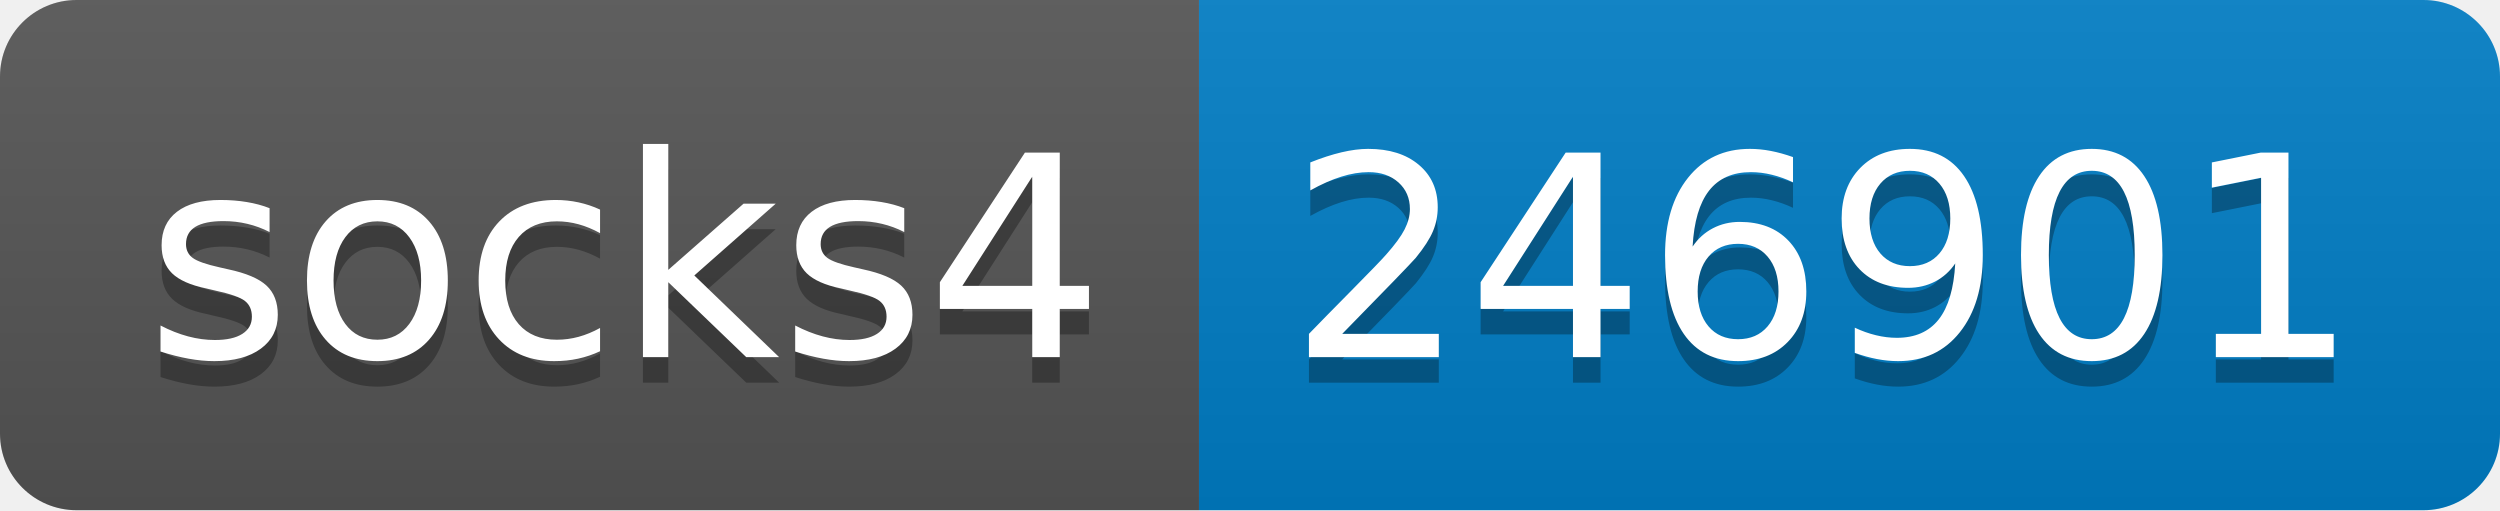
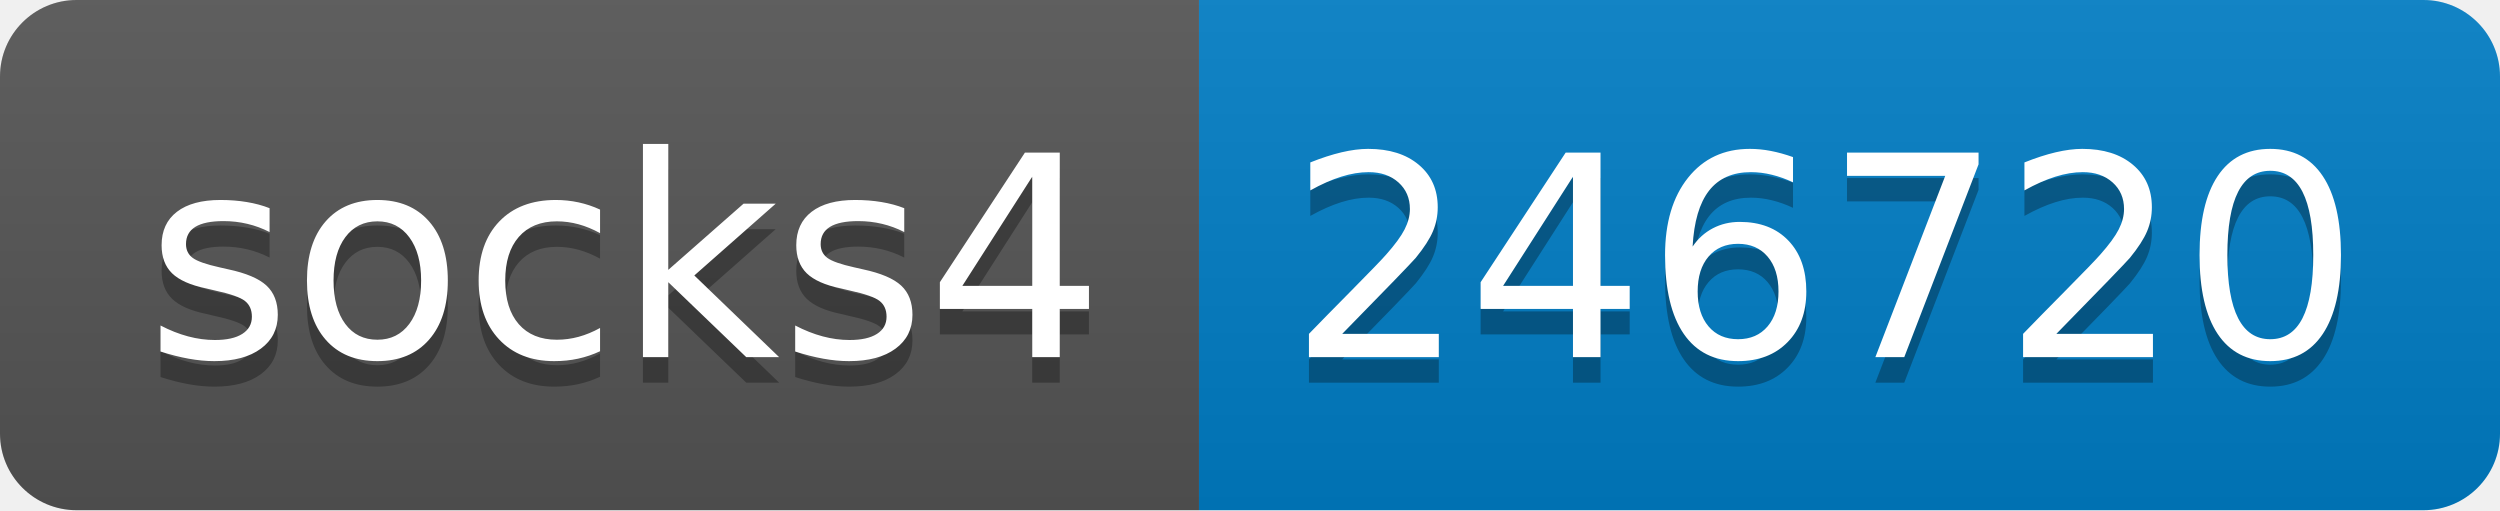
- <svg xmlns="http://www.w3.org/2000/svg" width="98" height="20" role="img" aria-label="socks4: 246901">
+ <svg xmlns="http://www.w3.org/2000/svg" width="98" height="20" role="img" aria-label="socks4: 246720">
  <linearGradient id="s" x2="0" y2="100%">
    <stop offset="0" stop-color="#bbb" stop-opacity=".1" />
    <stop offset="1" stop-opacity=".1" />
  </linearGradient>
  <clipPath id="r">
    <rect width="98" height="20" rx="3" fill="#fff" />
  </clipPath>
  <g clip-path="url(#r)">
    <rect width="47" height="20" fill="#555" />
    <rect x="47" width="51" height="20" fill="#007ec6" />
    <rect width="98" height="20" fill="url(#s)" />
  </g>
  <g fill="#fff" text-anchor="middle" font-family="Verdana,Geneva,DejaVu Sans,sans-serif" text-rendering="geometricPrecision" font-size="110">
    <text aria-hidden="true" x="245" y="150" fill="#010101" fill-opacity=".3" transform="scale(.1)" textLength="370">socks4</text>
    <text x="245" y="140" transform="scale(.1)" fill="#fff" textLength="370">socks4</text>
-     <text aria-hidden="true" x="715" y="150" fill="#010101" fill-opacity=".3" transform="scale(.1)" textLength="410">246901</text>
-     <text x="715" y="140" transform="scale(.1)" fill="#fff" textLength="410">246901</text>
+     <text aria-hidden="true" x="715" y="150" fill="#010101" fill-opacity=".3" transform="scale(.1)" textLength="410">246720</text>
+     <text x="715" y="140" transform="scale(.1)" fill="#fff" textLength="410">246720</text>
  </g>
</svg>
